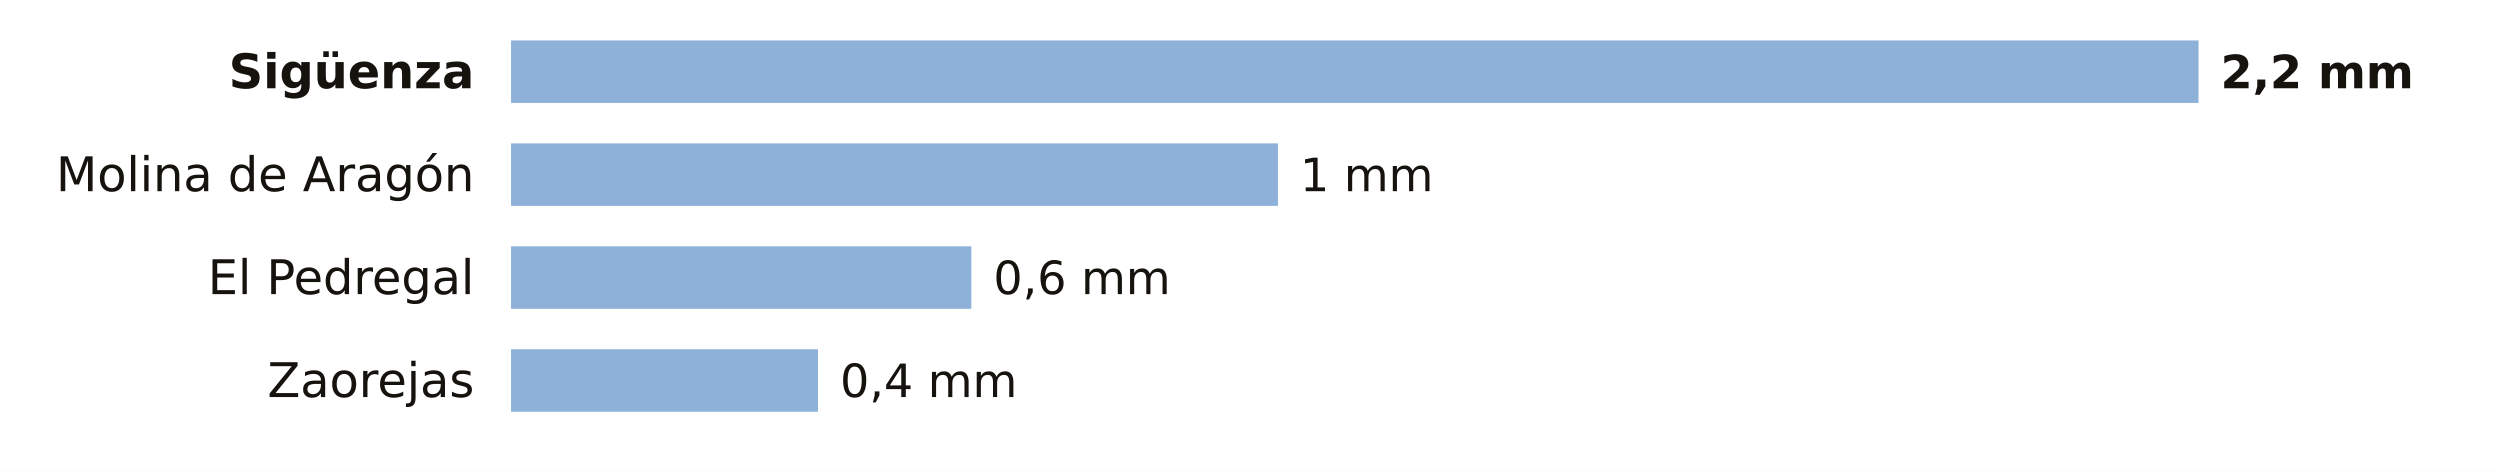
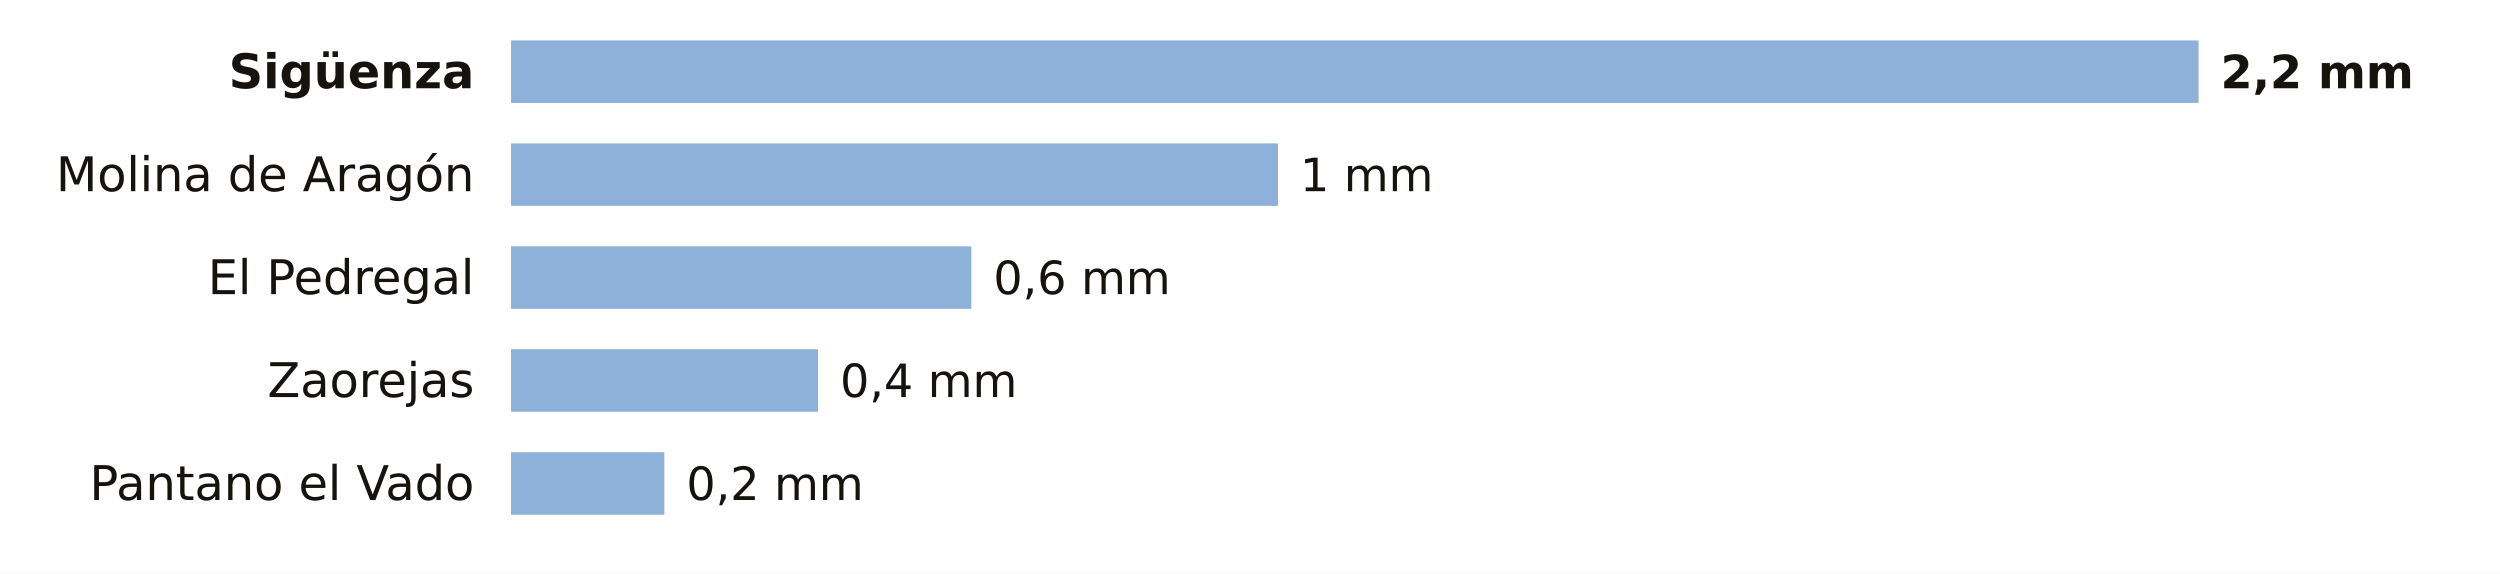
- <svg xmlns="http://www.w3.org/2000/svg" viewBox="0 0 680 128" width="680" height="128" role="img" aria-label="La lluvia de los últimos 7 días en las estaciones de AEMET de Guadalajara">
-   <rect width="680" height="128" fill="#FFFFFF" />
+ <svg xmlns="http://www.w3.org/2000/svg" viewBox="0 0 680 156" width="680" height="156" role="img" aria-label="La lluvia de los últimos 7 días en las estaciones de AEMET de Guadalajara">
+   <rect width="680" height="156" fill="#FFFFFF" />
  <text x="129.0" y="24.0" font-size="13" fill="#16130F" text-anchor="end" font-weight="600" font-family="Public Sans, DejaVu Sans, Arial, sans-serif">Sigüenza</text>
  <rect x="139" y="11" width="459.0" height="17" fill="#8EB1DA" />
  <text x="604.0" y="24.0" font-size="12.5" fill="#16130F" text-anchor="start" font-weight="700" font-family="Public Sans, DejaVu Sans, Arial, sans-serif">2,2 mm</text>
  <text x="129.0" y="52.0" font-size="13" fill="#16130F" text-anchor="end" font-weight="400" font-family="Public Sans, DejaVu Sans, Arial, sans-serif">Molina de Aragón</text>
  <rect x="139" y="39" width="208.6" height="17" fill="#8EB1DA" />
  <text x="353.6" y="52.0" font-size="12.5" fill="#16130F" text-anchor="start" font-weight="500" font-family="Public Sans, DejaVu Sans, Arial, sans-serif">1 mm</text>
  <text x="129.0" y="80.0" font-size="13" fill="#16130F" text-anchor="end" font-weight="400" font-family="Public Sans, DejaVu Sans, Arial, sans-serif">El Pedregal</text>
  <rect x="139" y="67" width="125.2" height="17" fill="#8EB1DA" />
  <text x="270.2" y="80.0" font-size="12.5" fill="#16130F" text-anchor="start" font-weight="500" font-family="Public Sans, DejaVu Sans, Arial, sans-serif">0,6 mm</text>
  <text x="129.0" y="108.0" font-size="13" fill="#16130F" text-anchor="end" font-weight="400" font-family="Public Sans, DejaVu Sans, Arial, sans-serif">Zaorejas</text>
  <rect x="139" y="95" width="83.5" height="17" fill="#8EB1DA" />
  <text x="228.5" y="108.0" font-size="12.5" fill="#16130F" text-anchor="start" font-weight="500" font-family="Public Sans, DejaVu Sans, Arial, sans-serif">0,4 mm</text>
+   <text x="129.0" y="136.0" font-size="13" fill="#16130F" text-anchor="end" font-weight="400" font-family="Public Sans, DejaVu Sans, Arial, sans-serif">Pantano el Vado</text>
+   <rect x="139" y="123" width="41.7" height="17" fill="#8EB1DA" />
+   <text x="186.7" y="136.0" font-size="12.5" fill="#16130F" text-anchor="start" font-weight="500" font-family="Public Sans, DejaVu Sans, Arial, sans-serif">0,2 mm</text>
</svg>
